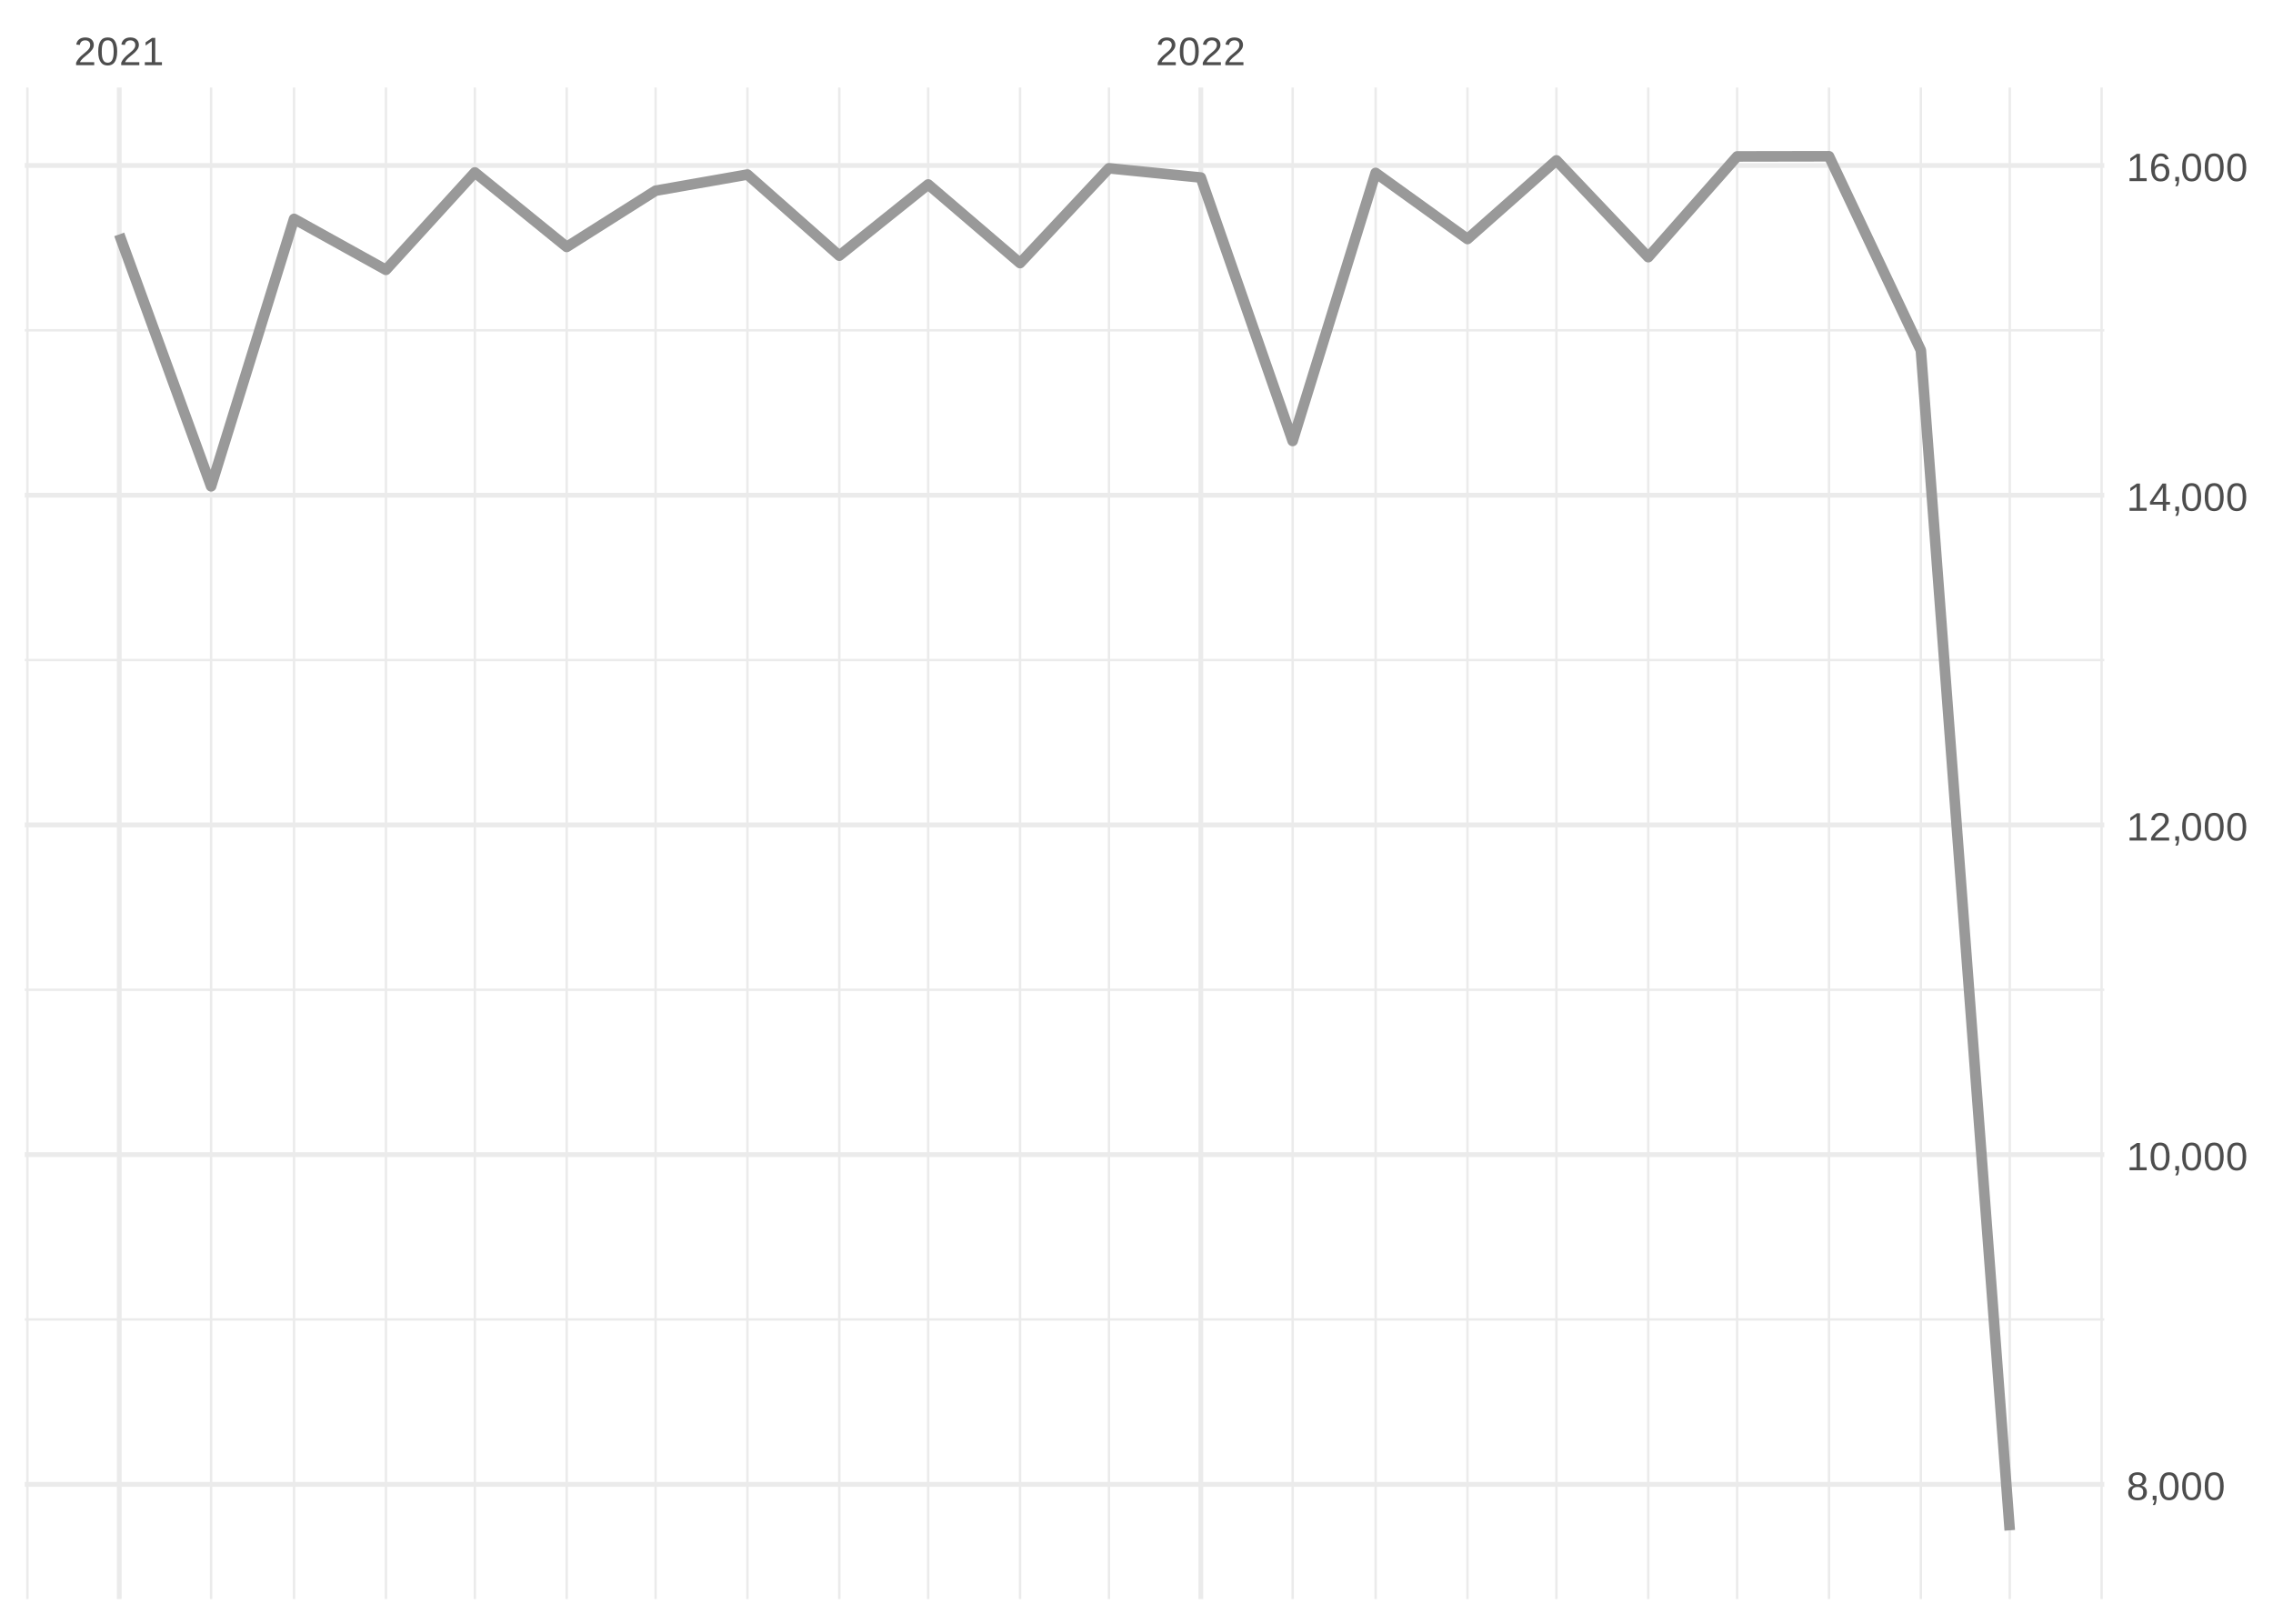
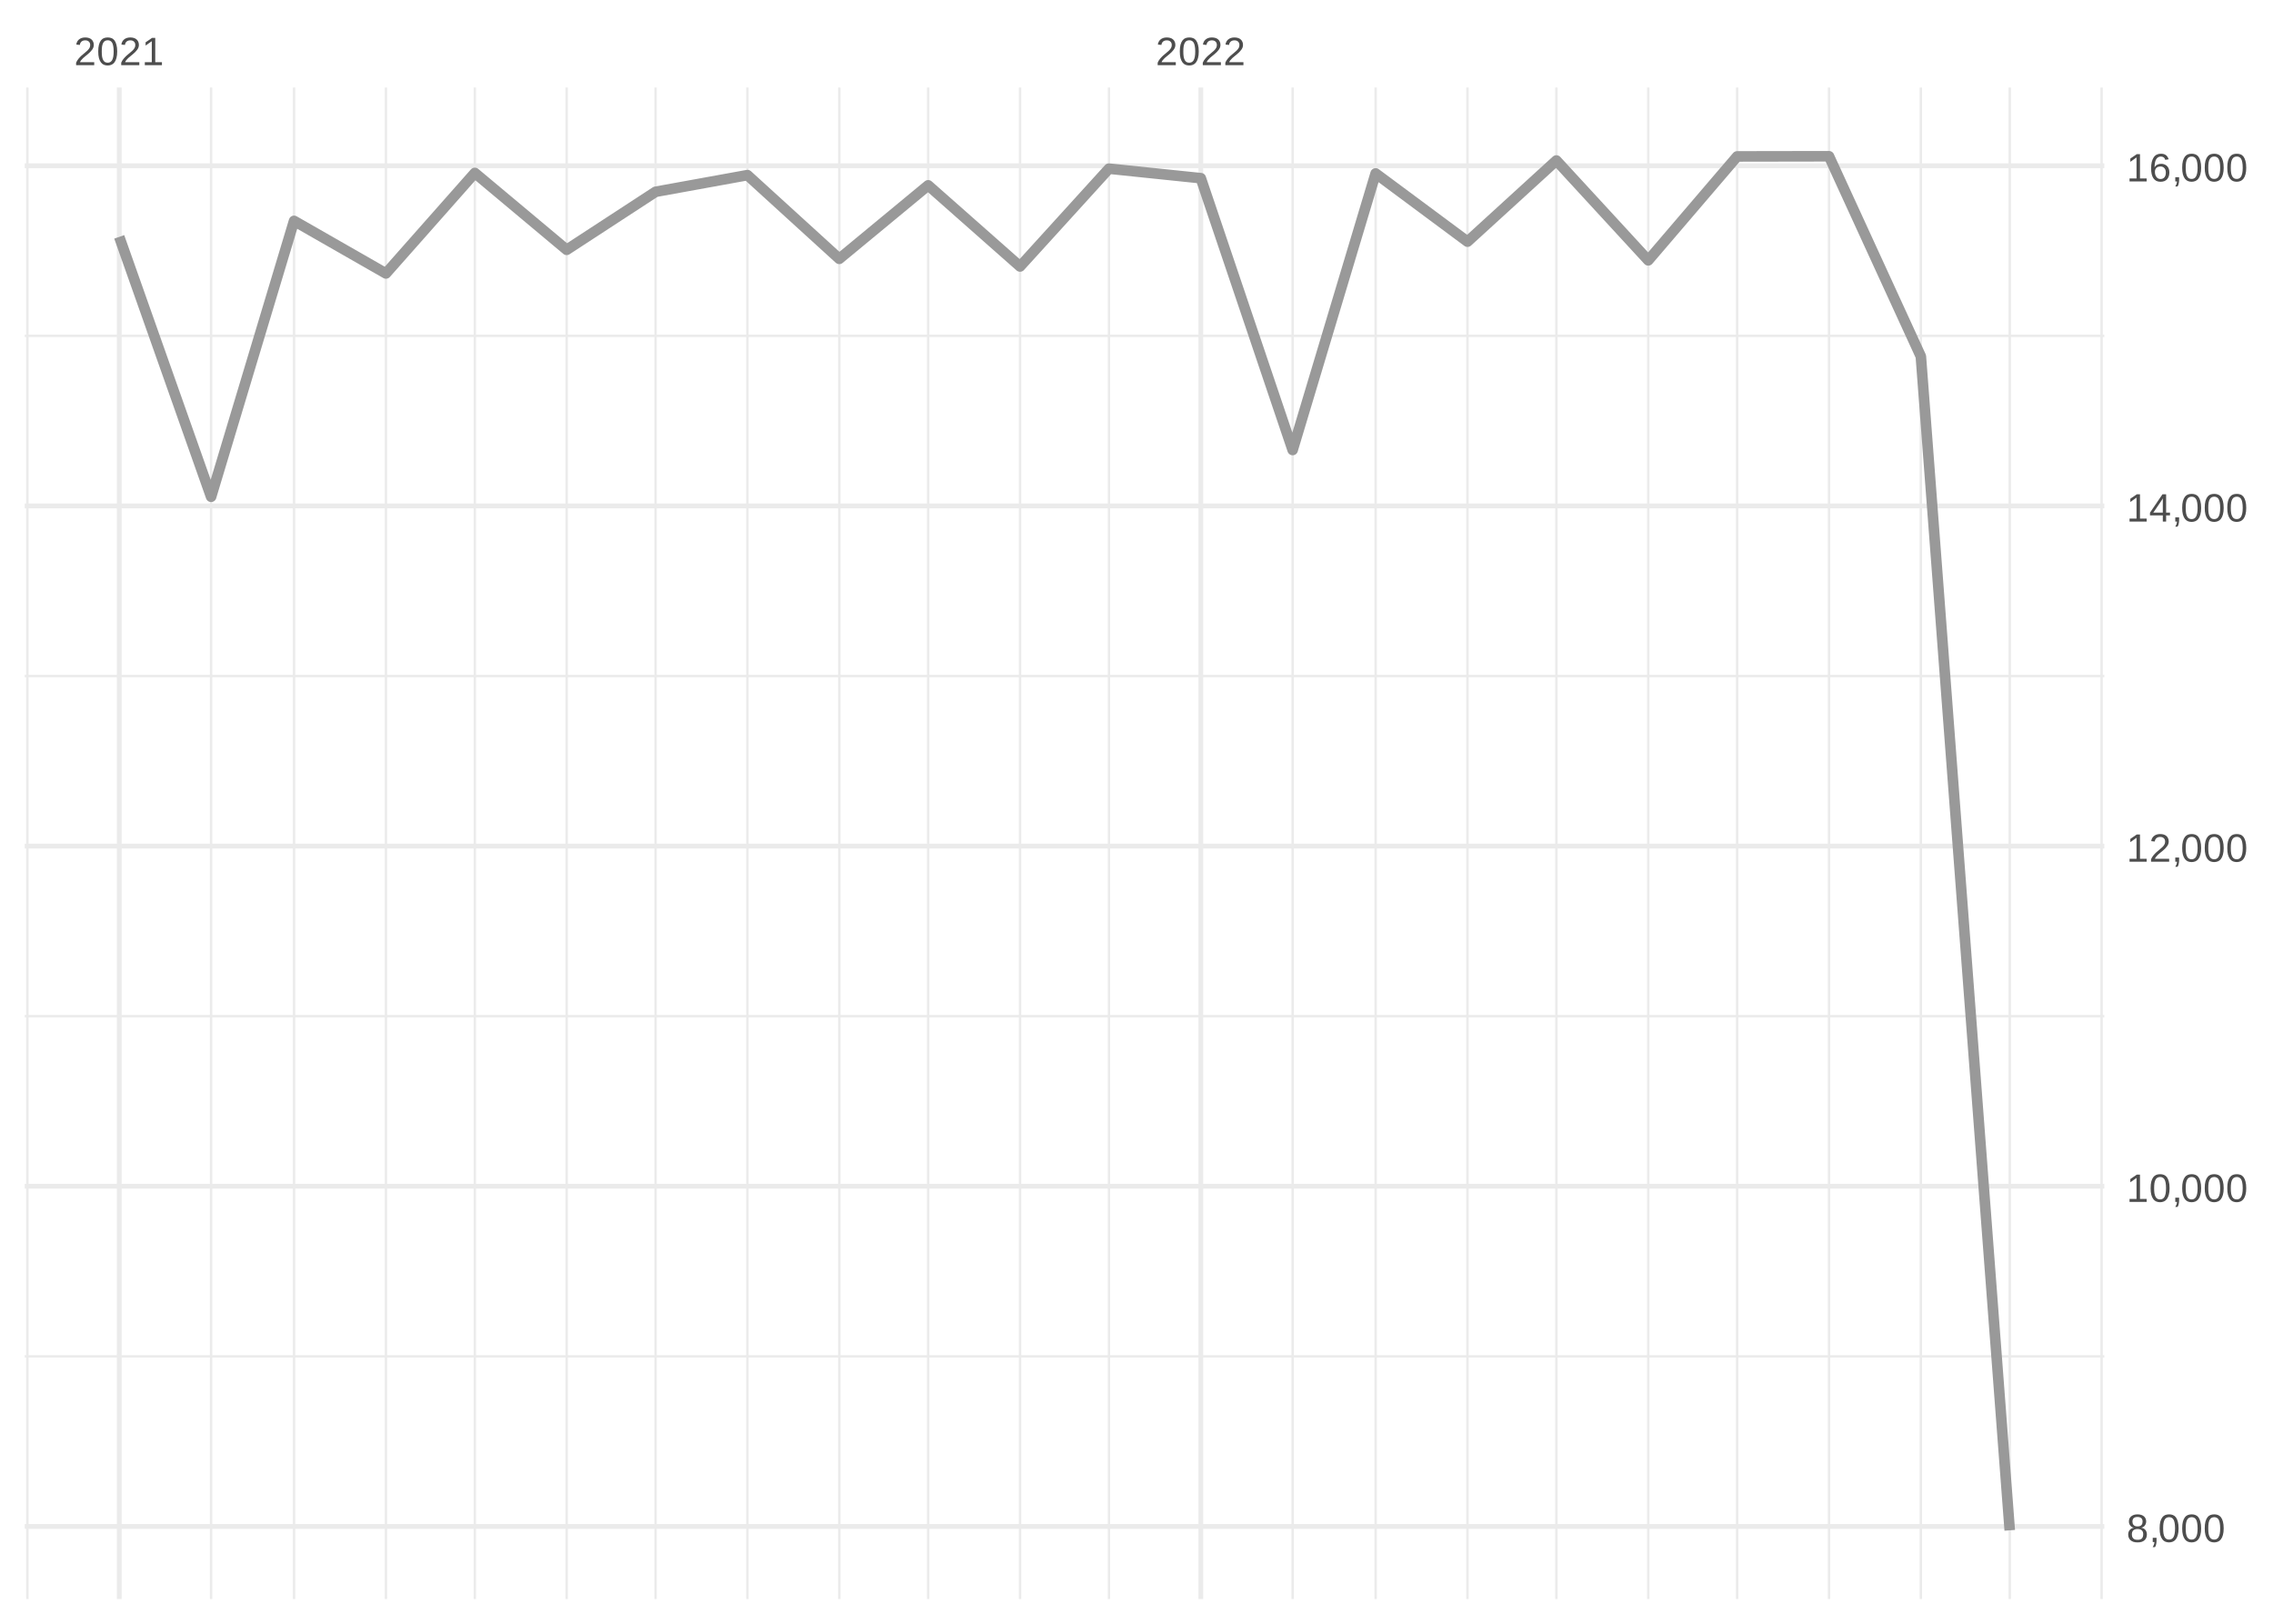
<svg xmlns="http://www.w3.org/2000/svg" xmlns:xlink="http://www.w3.org/1999/xlink" width="504pt" height="360pt" viewBox="0 0 504 360" version="1.1">
  <defs>
    <g>
      <symbol overflow="visible" id="glyph0-0">
        <path style="stroke:none;" d="M 0.297 0 L 0.297 -5.859 L 2.625 -5.859 L 2.625 0 Z M 0.578 -0.297 L 2.344 -0.297 L 2.344 -5.578 L 0.578 -5.578 Z M 0.578 -0.297 " />
      </symbol>
      <symbol overflow="visible" id="glyph0-1">
        <path style="stroke:none;" d="M 0.438 0 L 0.438 -0.547 C 0.582 -0.879 0.758 -1.172 0.969 -1.422 C 1.188 -1.68 1.41 -1.914 1.641 -2.125 C 1.867 -2.332 2.098 -2.523 2.328 -2.703 C 2.555 -2.879 2.758 -3.055 2.938 -3.234 C 3.125 -3.41 3.273 -3.598 3.391 -3.797 C 3.504 -3.992 3.562 -4.211 3.562 -4.453 C 3.562 -4.629 3.535 -4.781 3.484 -4.906 C 3.43 -5.039 3.352 -5.148 3.25 -5.234 C 3.156 -5.328 3.039 -5.395 2.906 -5.438 C 2.77 -5.477 2.617 -5.5 2.453 -5.5 C 2.297 -5.5 2.148 -5.477 2.016 -5.438 C 1.879 -5.395 1.758 -5.332 1.656 -5.25 C 1.551 -5.164 1.461 -5.055 1.391 -4.922 C 1.328 -4.797 1.285 -4.648 1.266 -4.484 L 0.484 -4.562 C 0.504 -4.781 0.562 -4.984 0.656 -5.172 C 0.75 -5.359 0.879 -5.523 1.047 -5.672 C 1.211 -5.816 1.41 -5.93 1.641 -6.016 C 1.879 -6.098 2.148 -6.141 2.453 -6.141 C 2.754 -6.141 3.02 -6.102 3.25 -6.031 C 3.488 -5.957 3.688 -5.848 3.844 -5.703 C 4.008 -5.566 4.133 -5.395 4.219 -5.188 C 4.312 -4.988 4.359 -4.754 4.359 -4.484 C 4.359 -4.273 4.32 -4.078 4.25 -3.891 C 4.176 -3.711 4.078 -3.539 3.953 -3.375 C 3.828 -3.207 3.688 -3.047 3.531 -2.891 C 3.375 -2.742 3.207 -2.594 3.031 -2.438 C 2.852 -2.289 2.676 -2.145 2.5 -2 C 2.32 -1.863 2.156 -1.723 2 -1.578 C 1.844 -1.43 1.703 -1.281 1.578 -1.125 C 1.453 -0.977 1.359 -0.82 1.297 -0.656 L 4.453 -0.656 L 4.453 0 Z M 0.438 0 " />
      </symbol>
      <symbol overflow="visible" id="glyph0-2">
        <path style="stroke:none;" d="M 4.547 -3.031 C 4.547 -2.445 4.488 -1.957 4.375 -1.562 C 4.27 -1.164 4.117 -0.844 3.922 -0.594 C 3.734 -0.352 3.508 -0.18 3.25 -0.078 C 3 0.023 2.727 0.078 2.438 0.078 C 2.145 0.078 1.867 0.023 1.609 -0.078 C 1.359 -0.18 1.141 -0.352 0.953 -0.594 C 0.766 -0.844 0.613 -1.164 0.5 -1.562 C 0.395 -1.957 0.344 -2.445 0.344 -3.031 C 0.344 -3.633 0.395 -4.133 0.5 -4.531 C 0.613 -4.938 0.766 -5.258 0.953 -5.5 C 1.141 -5.738 1.359 -5.906 1.609 -6 C 1.867 -6.094 2.156 -6.141 2.469 -6.141 C 2.75 -6.141 3.016 -6.094 3.266 -6 C 3.523 -5.906 3.75 -5.738 3.938 -5.5 C 4.125 -5.258 4.27 -4.938 4.375 -4.531 C 4.488 -4.133 4.547 -3.633 4.547 -3.031 Z M 3.766 -3.031 C 3.766 -3.508 3.734 -3.906 3.672 -4.219 C 3.617 -4.539 3.535 -4.797 3.422 -4.984 C 3.305 -5.18 3.164 -5.316 3 -5.391 C 2.844 -5.473 2.664 -5.516 2.469 -5.516 C 2.25 -5.516 2.055 -5.473 1.891 -5.391 C 1.723 -5.316 1.582 -5.18 1.469 -4.984 C 1.352 -4.797 1.266 -4.539 1.203 -4.219 C 1.148 -3.906 1.125 -3.508 1.125 -3.031 C 1.125 -2.562 1.148 -2.164 1.203 -1.844 C 1.266 -1.531 1.352 -1.273 1.469 -1.078 C 1.582 -0.891 1.719 -0.754 1.875 -0.672 C 2.039 -0.586 2.227 -0.547 2.438 -0.547 C 2.645 -0.547 2.828 -0.586 2.984 -0.672 C 3.148 -0.754 3.289 -0.891 3.406 -1.078 C 3.52 -1.273 3.609 -1.531 3.672 -1.844 C 3.734 -2.164 3.766 -2.562 3.766 -3.031 Z M 3.766 -3.031 " />
      </symbol>
      <symbol overflow="visible" id="glyph0-3">
        <path style="stroke:none;" d="M 0.672 0 L 0.672 -0.656 L 2.219 -0.656 L 2.219 -5.312 L 0.844 -4.344 L 0.844 -5.062 L 2.281 -6.047 L 2.984 -6.047 L 2.984 -0.656 L 4.469 -0.656 L 4.469 0 Z M 0.672 0 " />
      </symbol>
      <symbol overflow="visible" id="glyph0-4">
        <path style="stroke:none;" d="M 4.516 -1.688 C 4.516 -1.426 4.473 -1.188 4.391 -0.969 C 4.305 -0.758 4.18 -0.578 4.016 -0.422 C 3.848 -0.266 3.633 -0.141 3.375 -0.047 C 3.113 0.035 2.805 0.078 2.453 0.078 C 2.098 0.078 1.789 0.035 1.531 -0.047 C 1.27 -0.141 1.051 -0.266 0.875 -0.422 C 0.707 -0.578 0.582 -0.758 0.5 -0.969 C 0.414 -1.188 0.375 -1.422 0.375 -1.672 C 0.375 -1.898 0.406 -2.098 0.469 -2.266 C 0.539 -2.441 0.633 -2.594 0.75 -2.719 C 0.863 -2.844 0.992 -2.941 1.141 -3.016 C 1.285 -3.086 1.438 -3.141 1.594 -3.172 L 1.594 -3.188 C 1.414 -3.227 1.258 -3.289 1.125 -3.375 C 1 -3.469 0.891 -3.578 0.797 -3.703 C 0.711 -3.828 0.645 -3.961 0.594 -4.109 C 0.551 -4.266 0.531 -4.426 0.531 -4.594 C 0.531 -4.801 0.566 -5 0.641 -5.188 C 0.723 -5.375 0.844 -5.535 1 -5.672 C 1.164 -5.816 1.367 -5.93 1.609 -6.016 C 1.848 -6.098 2.125 -6.141 2.438 -6.141 C 2.758 -6.141 3.039 -6.098 3.281 -6.016 C 3.531 -5.93 3.734 -5.816 3.891 -5.672 C 4.047 -5.535 4.16 -5.375 4.234 -5.188 C 4.316 -5 4.359 -4.797 4.359 -4.578 C 4.359 -4.41 4.332 -4.25 4.281 -4.094 C 4.238 -3.945 4.172 -3.812 4.078 -3.688 C 3.992 -3.562 3.883 -3.457 3.75 -3.375 C 3.613 -3.289 3.457 -3.227 3.281 -3.188 L 3.281 -3.172 C 3.457 -3.141 3.617 -3.086 3.766 -3.016 C 3.922 -2.941 4.051 -2.844 4.156 -2.719 C 4.27 -2.594 4.359 -2.441 4.422 -2.266 C 4.484 -2.098 4.516 -1.906 4.516 -1.688 Z M 3.562 -4.547 C 3.562 -4.691 3.539 -4.828 3.5 -4.953 C 3.457 -5.078 3.391 -5.188 3.297 -5.281 C 3.211 -5.375 3.098 -5.441 2.953 -5.484 C 2.816 -5.535 2.645 -5.562 2.438 -5.562 C 2.227 -5.562 2.051 -5.535 1.906 -5.484 C 1.77 -5.441 1.656 -5.375 1.562 -5.281 C 1.477 -5.188 1.414 -5.078 1.375 -4.953 C 1.332 -4.828 1.312 -4.691 1.312 -4.547 C 1.312 -4.422 1.328 -4.297 1.359 -4.172 C 1.391 -4.047 1.445 -3.93 1.531 -3.828 C 1.613 -3.723 1.727 -3.633 1.875 -3.562 C 2.02 -3.5 2.207 -3.469 2.438 -3.469 C 2.688 -3.469 2.883 -3.5 3.031 -3.562 C 3.176 -3.633 3.285 -3.723 3.359 -3.828 C 3.441 -3.93 3.492 -4.047 3.516 -4.172 C 3.547 -4.297 3.562 -4.422 3.562 -4.547 Z M 3.703 -1.766 C 3.703 -1.91 3.68 -2.051 3.641 -2.188 C 3.609 -2.32 3.539 -2.441 3.438 -2.547 C 3.344 -2.648 3.211 -2.734 3.047 -2.797 C 2.879 -2.859 2.676 -2.891 2.438 -2.891 C 2.207 -2.891 2.008 -2.859 1.844 -2.797 C 1.688 -2.734 1.555 -2.648 1.453 -2.547 C 1.359 -2.441 1.289 -2.316 1.25 -2.172 C 1.207 -2.035 1.188 -1.895 1.188 -1.75 C 1.188 -1.562 1.207 -1.391 1.25 -1.234 C 1.289 -1.078 1.363 -0.941 1.469 -0.828 C 1.57 -0.723 1.703 -0.641 1.859 -0.578 C 2.023 -0.523 2.223 -0.5 2.453 -0.5 C 2.691 -0.5 2.891 -0.523 3.047 -0.578 C 3.211 -0.641 3.344 -0.723 3.438 -0.828 C 3.531 -0.941 3.598 -1.078 3.641 -1.234 C 3.68 -1.391 3.703 -1.566 3.703 -1.766 Z M 3.703 -1.766 " />
      </symbol>
      <symbol overflow="visible" id="glyph0-5">
        <path style="stroke:none;" d="M 1.656 -0.938 L 1.656 -0.219 C 1.656 -0.062 1.645 0.07 1.625 0.188 C 1.613 0.312 1.594 0.426 1.562 0.531 C 1.539 0.645 1.508 0.75 1.469 0.844 C 1.426 0.938 1.375 1.031 1.312 1.125 L 0.797 1.125 C 0.922 0.938 1.016 0.75 1.078 0.562 C 1.148 0.375 1.188 0.188 1.188 0 L 0.812 0 L 0.812 -0.938 Z M 1.656 -0.938 " />
      </symbol>
      <symbol overflow="visible" id="glyph0-6">
        <path style="stroke:none;" d="M 3.781 -1.375 L 3.781 0 L 3.047 0 L 3.047 -1.375 L 0.203 -1.375 L 0.203 -1.969 L 2.969 -6.047 L 3.781 -6.047 L 3.781 -1.984 L 4.641 -1.984 L 4.641 -1.375 Z M 3.047 -5.188 C 3.047 -5.164 3.035 -5.133 3.016 -5.094 C 2.992 -5.051 2.969 -5.004 2.938 -4.953 C 2.906 -4.898 2.875 -4.848 2.844 -4.797 C 2.812 -4.742 2.785 -4.703 2.766 -4.672 L 1.219 -2.391 C 1.195 -2.359 1.172 -2.32 1.141 -2.281 C 1.117 -2.25 1.094 -2.211 1.062 -2.172 C 1.039 -2.141 1.016 -2.102 0.984 -2.062 C 0.953 -2.031 0.93 -2.004 0.922 -1.984 L 3.047 -1.984 Z M 3.047 -5.188 " />
      </symbol>
      <symbol overflow="visible" id="glyph0-7">
        <path style="stroke:none;" d="M 4.5 -1.984 C 4.5 -1.68 4.457 -1.398 4.375 -1.141 C 4.289 -0.891 4.164 -0.672 4 -0.484 C 3.844 -0.305 3.641 -0.164 3.391 -0.062 C 3.148 0.031 2.867 0.078 2.547 0.078 C 2.191 0.078 1.883 0.016 1.625 -0.109 C 1.363 -0.242 1.145 -0.438 0.969 -0.688 C 0.789 -0.945 0.66 -1.258 0.578 -1.625 C 0.492 -2 0.453 -2.422 0.453 -2.891 C 0.453 -3.422 0.5 -3.891 0.594 -4.297 C 0.695 -4.703 0.836 -5.039 1.016 -5.312 C 1.203 -5.594 1.43 -5.801 1.703 -5.938 C 1.973 -6.07 2.273 -6.141 2.609 -6.141 C 2.816 -6.141 3.008 -6.117 3.188 -6.078 C 3.375 -6.035 3.539 -5.961 3.688 -5.859 C 3.832 -5.766 3.957 -5.641 4.062 -5.484 C 4.176 -5.328 4.27 -5.133 4.344 -4.906 L 3.594 -4.781 C 3.52 -5.039 3.395 -5.227 3.219 -5.344 C 3.039 -5.457 2.836 -5.516 2.609 -5.516 C 2.391 -5.516 2.191 -5.461 2.016 -5.359 C 1.848 -5.266 1.703 -5.117 1.578 -4.922 C 1.461 -4.723 1.375 -4.473 1.312 -4.172 C 1.25 -3.867 1.219 -3.516 1.219 -3.109 C 1.352 -3.367 1.547 -3.566 1.797 -3.703 C 2.055 -3.836 2.352 -3.906 2.688 -3.906 C 2.957 -3.906 3.203 -3.859 3.422 -3.766 C 3.648 -3.68 3.844 -3.555 4 -3.391 C 4.164 -3.223 4.289 -3.02 4.375 -2.781 C 4.457 -2.539 4.5 -2.273 4.5 -1.984 Z M 3.719 -1.953 C 3.719 -2.16 3.691 -2.348 3.641 -2.516 C 3.586 -2.68 3.508 -2.82 3.406 -2.938 C 3.301 -3.062 3.172 -3.156 3.016 -3.219 C 2.867 -3.281 2.695 -3.312 2.5 -3.312 C 2.363 -3.312 2.223 -3.289 2.078 -3.25 C 1.93 -3.207 1.801 -3.141 1.688 -3.047 C 1.57 -2.953 1.477 -2.828 1.406 -2.672 C 1.332 -2.523 1.297 -2.344 1.297 -2.125 C 1.297 -1.906 1.32 -1.695 1.375 -1.5 C 1.438 -1.312 1.52 -1.145 1.625 -1 C 1.727 -0.852 1.852 -0.738 2 -0.656 C 2.156 -0.57 2.332 -0.531 2.531 -0.531 C 2.719 -0.531 2.883 -0.562 3.031 -0.625 C 3.176 -0.695 3.301 -0.789 3.406 -0.906 C 3.508 -1.031 3.586 -1.18 3.641 -1.359 C 3.691 -1.535 3.719 -1.734 3.719 -1.953 Z M 3.719 -1.953 " />
      </symbol>
    </g>
    <clipPath id="clip1">
-       <path d="M 5.48 292 L 466.59 292 L 466.59 293 L 5.48 293 Z M 5.48 292 " />
+       <path d="M 5.48 300 L 466.59 300 L 466.59 301 L 5.48 301 Z M 5.48 300 " />
    </clipPath>
    <clipPath id="clip2">
-       <path d="M 5.48 219 L 466.59 219 L 466.59 220 L 5.48 220 Z M 5.48 219 " />
+       <path d="M 5.48 225 L 466.59 225 L 466.59 226 L 5.48 226 Z M 5.48 225 " />
    </clipPath>
    <clipPath id="clip3">
-       <path d="M 5.48 146 L 466.59 146 L 466.59 147 L 5.48 147 Z M 5.48 146 " />
+       <path d="M 5.48 149 L 466.59 149 L 466.59 151 L 5.48 151 Z M 5.48 149 " />
    </clipPath>
    <clipPath id="clip4">
-       <path d="M 5.48 72 L 466.59 72 L 466.59 74 L 5.48 74 Z M 5.48 72 " />
+       <path d="M 5.48 74 L 466.59 74 L 466.59 75 L 5.48 75 Z M 5.48 74 " />
    </clipPath>
    <clipPath id="clip5">
      <path d="M 5.48 19.41 L 7 19.41 L 7 354.52 L 5.48 354.52 Z M 5.48 19.41 " />
    </clipPath>
    <clipPath id="clip6">
      <path d="M 46 19.41 L 48 19.41 L 48 354.52 L 46 354.52 Z M 46 19.41 " />
    </clipPath>
    <clipPath id="clip7">
      <path d="M 64 19.41 L 66 19.41 L 66 354.52 L 64 354.52 Z M 64 19.41 " />
    </clipPath>
    <clipPath id="clip8">
      <path d="M 85 19.41 L 86 19.41 L 86 354.52 L 85 354.52 Z M 85 19.41 " />
    </clipPath>
    <clipPath id="clip9">
      <path d="M 105 19.41 L 106 19.41 L 106 354.52 L 105 354.52 Z M 105 19.41 " />
    </clipPath>
    <clipPath id="clip10">
      <path d="M 125 19.41 L 126 19.41 L 126 354.52 L 125 354.52 Z M 125 19.41 " />
    </clipPath>
    <clipPath id="clip11">
      <path d="M 145 19.41 L 146 19.41 L 146 354.52 L 145 354.52 Z M 145 19.41 " />
    </clipPath>
    <clipPath id="clip12">
      <path d="M 165 19.41 L 166 19.41 L 166 354.52 L 165 354.52 Z M 165 19.41 " />
    </clipPath>
    <clipPath id="clip13">
      <path d="M 185 19.41 L 187 19.41 L 187 354.52 L 185 354.52 Z M 185 19.41 " />
    </clipPath>
    <clipPath id="clip14">
      <path d="M 205 19.41 L 207 19.41 L 207 354.52 L 205 354.52 Z M 205 19.41 " />
    </clipPath>
    <clipPath id="clip15">
      <path d="M 225 19.41 L 227 19.41 L 227 354.52 L 225 354.52 Z M 225 19.41 " />
    </clipPath>
    <clipPath id="clip16">
      <path d="M 245 19.41 L 247 19.41 L 247 354.52 L 245 354.52 Z M 245 19.41 " />
    </clipPath>
    <clipPath id="clip17">
      <path d="M 286 19.41 L 287 19.41 L 287 354.52 L 286 354.52 Z M 286 19.41 " />
    </clipPath>
    <clipPath id="clip18">
      <path d="M 304 19.41 L 306 19.41 L 306 354.52 L 304 354.52 Z M 304 19.41 " />
    </clipPath>
    <clipPath id="clip19">
      <path d="M 325 19.41 L 326 19.41 L 326 354.52 L 325 354.52 Z M 325 19.41 " />
    </clipPath>
    <clipPath id="clip20">
      <path d="M 344 19.41 L 346 19.41 L 346 354.52 L 344 354.52 Z M 344 19.41 " />
    </clipPath>
    <clipPath id="clip21">
      <path d="M 365 19.41 L 366 19.41 L 366 354.52 L 365 354.52 Z M 365 19.41 " />
    </clipPath>
    <clipPath id="clip22">
      <path d="M 384 19.41 L 386 19.41 L 386 354.52 L 384 354.52 Z M 384 19.41 " />
    </clipPath>
    <clipPath id="clip23">
      <path d="M 405 19.41 L 406 19.41 L 406 354.52 L 405 354.52 Z M 405 19.41 " />
    </clipPath>
    <clipPath id="clip24">
      <path d="M 425 19.41 L 427 19.41 L 427 354.52 L 425 354.52 Z M 425 19.41 " />
    </clipPath>
    <clipPath id="clip25">
      <path d="M 445 19.41 L 446 19.41 L 446 354.52 L 445 354.52 Z M 445 19.41 " />
    </clipPath>
    <clipPath id="clip26">
      <path d="M 465 19.41 L 466.59 19.41 L 466.59 354.52 L 465 354.52 Z M 465 19.41 " />
    </clipPath>
    <clipPath id="clip27">
-       <path d="M 5.48 328 L 466.59 328 L 466.59 330 L 5.48 330 Z M 5.48 328 " />
+       <path d="M 5.48 337 L 466.59 337 L 466.59 339 L 5.48 339 Z M 5.48 337 " />
    </clipPath>
    <clipPath id="clip28">
-       <path d="M 5.48 255 L 466.59 255 L 466.59 257 L 5.48 257 Z M 5.48 255 " />
+       <path d="M 5.48 262 L 466.59 262 L 466.59 264 L 5.48 264 Z M 5.48 262 " />
    </clipPath>
    <clipPath id="clip29">
-       <path d="M 5.48 182 L 466.59 182 L 466.59 184 L 5.48 184 Z M 5.48 182 " />
+       <path d="M 5.48 187 L 466.59 187 L 466.59 189 L 5.48 189 Z M 5.48 187 " />
    </clipPath>
    <clipPath id="clip30">
-       <path d="M 5.48 109 L 466.59 109 L 466.59 111 L 5.48 111 Z M 5.48 109 " />
+       <path d="M 5.48 111 L 466.59 111 L 466.59 113 L 5.48 113 Z M 5.48 111 " />
    </clipPath>
    <clipPath id="clip31">
      <path d="M 5.48 36 L 466.59 36 L 466.59 38 L 5.48 38 Z M 5.48 36 " />
    </clipPath>
    <clipPath id="clip32">
      <path d="M 25 19.41 L 27 19.41 L 27 354.52 L 25 354.52 Z M 25 19.41 " />
    </clipPath>
    <clipPath id="clip33">
      <path d="M 265 19.41 L 267 19.41 L 267 354.52 L 265 354.52 Z M 265 19.41 " />
    </clipPath>
  </defs>
  <g id="surface26">
    <rect x="0" y="0" width="504" height="360" style="fill:rgb(100%,100%,100%);fill-opacity:1;stroke:none;" />
    <g clip-path="url(#clip1)" clip-rule="nonzero">
-       <path style="fill:none;stroke-width:0.533;stroke-linecap:butt;stroke-linejoin:round;stroke:rgb(92.157%,92.157%,92.157%);stroke-opacity:1;stroke-miterlimit:10;" d="M 5.48 292.539 L 466.59 292.539 " />
+       <path style="fill:none;stroke-width:0.533;stroke-linecap:butt;stroke-linejoin:round;stroke:rgb(92.157%,92.157%,92.157%);stroke-opacity:1;stroke-miterlimit:10;" d="M 5.48 300.711 L 466.59 300.711 " />
    </g>
    <g clip-path="url(#clip2)" clip-rule="nonzero">
-       <path style="fill:none;stroke-width:0.533;stroke-linecap:butt;stroke-linejoin:round;stroke:rgb(92.157%,92.157%,92.157%);stroke-opacity:1;stroke-miterlimit:10;" d="M 5.48 219.441 L 466.59 219.441 " />
+       <path style="fill:none;stroke-width:0.533;stroke-linecap:butt;stroke-linejoin:round;stroke:rgb(92.157%,92.157%,92.157%);stroke-opacity:1;stroke-miterlimit:10;" d="M 5.48 225.297 L 466.59 225.297 " />
    </g>
    <g clip-path="url(#clip3)" clip-rule="nonzero">
-       <path style="fill:none;stroke-width:0.533;stroke-linecap:butt;stroke-linejoin:round;stroke:rgb(92.157%,92.157%,92.157%);stroke-opacity:1;stroke-miterlimit:10;" d="M 5.48 146.34 L 466.59 146.34 " />
+       <path style="fill:none;stroke-width:0.533;stroke-linecap:butt;stroke-linejoin:round;stroke:rgb(92.157%,92.157%,92.157%);stroke-opacity:1;stroke-miterlimit:10;" d="M 5.48 149.879 L 466.59 149.879 " />
    </g>
    <g clip-path="url(#clip4)" clip-rule="nonzero">
-       <path style="fill:none;stroke-width:0.533;stroke-linecap:butt;stroke-linejoin:round;stroke:rgb(92.157%,92.157%,92.157%);stroke-opacity:1;stroke-miterlimit:10;" d="M 5.48 73.238 L 466.59 73.238 " />
+       <path style="fill:none;stroke-width:0.533;stroke-linecap:butt;stroke-linejoin:round;stroke:rgb(92.157%,92.157%,92.157%);stroke-opacity:1;stroke-miterlimit:10;" d="M 5.48 74.465 L 466.59 74.465 " />
    </g>
    <g clip-path="url(#clip5)" clip-rule="nonzero">
      <path style="fill:none;stroke-width:0.533;stroke-linecap:butt;stroke-linejoin:round;stroke:rgb(92.157%,92.157%,92.157%);stroke-opacity:1;stroke-miterlimit:10;" d="M 6.07 354.52 L 6.07 19.41 " />
    </g>
    <g clip-path="url(#clip6)" clip-rule="nonzero">
      <path style="fill:none;stroke-width:0.533;stroke-linecap:butt;stroke-linejoin:round;stroke:rgb(92.157%,92.157%,92.157%);stroke-opacity:1;stroke-miterlimit:10;" d="M 46.809 354.52 L 46.809 19.41 " />
    </g>
    <g clip-path="url(#clip7)" clip-rule="nonzero">
      <path style="fill:none;stroke-width:0.533;stroke-linecap:butt;stroke-linejoin:round;stroke:rgb(92.157%,92.157%,92.157%);stroke-opacity:1;stroke-miterlimit:10;" d="M 65.203 354.52 L 65.203 19.41 " />
    </g>
    <g clip-path="url(#clip8)" clip-rule="nonzero">
      <path style="fill:none;stroke-width:0.533;stroke-linecap:butt;stroke-linejoin:round;stroke:rgb(92.157%,92.157%,92.157%);stroke-opacity:1;stroke-miterlimit:10;" d="M 85.574 354.52 L 85.574 19.41 " />
    </g>
    <g clip-path="url(#clip9)" clip-rule="nonzero">
      <path style="fill:none;stroke-width:0.533;stroke-linecap:butt;stroke-linejoin:round;stroke:rgb(92.157%,92.157%,92.157%);stroke-opacity:1;stroke-miterlimit:10;" d="M 105.285 354.52 L 105.285 19.41 " />
    </g>
    <g clip-path="url(#clip10)" clip-rule="nonzero">
      <path style="fill:none;stroke-width:0.533;stroke-linecap:butt;stroke-linejoin:round;stroke:rgb(92.157%,92.157%,92.157%);stroke-opacity:1;stroke-miterlimit:10;" d="M 125.652 354.52 L 125.652 19.41 " />
    </g>
    <g clip-path="url(#clip11)" clip-rule="nonzero">
      <path style="fill:none;stroke-width:0.533;stroke-linecap:butt;stroke-linejoin:round;stroke:rgb(92.157%,92.157%,92.157%);stroke-opacity:1;stroke-miterlimit:10;" d="M 145.363 354.52 L 145.363 19.41 " />
    </g>
    <g clip-path="url(#clip12)" clip-rule="nonzero">
      <path style="fill:none;stroke-width:0.533;stroke-linecap:butt;stroke-linejoin:round;stroke:rgb(92.157%,92.157%,92.157%);stroke-opacity:1;stroke-miterlimit:10;" d="M 165.73 354.52 L 165.73 19.41 " />
    </g>
    <g clip-path="url(#clip13)" clip-rule="nonzero">
      <path style="fill:none;stroke-width:0.533;stroke-linecap:butt;stroke-linejoin:round;stroke:rgb(92.157%,92.157%,92.157%);stroke-opacity:1;stroke-miterlimit:10;" d="M 186.098 354.52 L 186.098 19.41 " />
    </g>
    <g clip-path="url(#clip14)" clip-rule="nonzero">
      <path style="fill:none;stroke-width:0.533;stroke-linecap:butt;stroke-linejoin:round;stroke:rgb(92.157%,92.157%,92.157%);stroke-opacity:1;stroke-miterlimit:10;" d="M 205.809 354.52 L 205.809 19.41 " />
    </g>
    <g clip-path="url(#clip15)" clip-rule="nonzero">
      <path style="fill:none;stroke-width:0.533;stroke-linecap:butt;stroke-linejoin:round;stroke:rgb(92.157%,92.157%,92.157%);stroke-opacity:1;stroke-miterlimit:10;" d="M 226.18 354.52 L 226.18 19.41 " />
    </g>
    <g clip-path="url(#clip16)" clip-rule="nonzero">
      <path style="fill:none;stroke-width:0.533;stroke-linecap:butt;stroke-linejoin:round;stroke:rgb(92.157%,92.157%,92.157%);stroke-opacity:1;stroke-miterlimit:10;" d="M 245.891 354.52 L 245.891 19.41 " />
    </g>
    <g clip-path="url(#clip17)" clip-rule="nonzero">
      <path style="fill:none;stroke-width:0.533;stroke-linecap:butt;stroke-linejoin:round;stroke:rgb(92.157%,92.157%,92.157%);stroke-opacity:1;stroke-miterlimit:10;" d="M 286.625 354.52 L 286.625 19.41 " />
    </g>
    <g clip-path="url(#clip18)" clip-rule="nonzero">
      <path style="fill:none;stroke-width:0.533;stroke-linecap:butt;stroke-linejoin:round;stroke:rgb(92.157%,92.157%,92.157%);stroke-opacity:1;stroke-miterlimit:10;" d="M 305.023 354.52 L 305.023 19.41 " />
    </g>
    <g clip-path="url(#clip19)" clip-rule="nonzero">
      <path style="fill:none;stroke-width:0.533;stroke-linecap:butt;stroke-linejoin:round;stroke:rgb(92.157%,92.157%,92.157%);stroke-opacity:1;stroke-miterlimit:10;" d="M 325.391 354.52 L 325.391 19.41 " />
    </g>
    <g clip-path="url(#clip20)" clip-rule="nonzero">
      <path style="fill:none;stroke-width:0.533;stroke-linecap:butt;stroke-linejoin:round;stroke:rgb(92.157%,92.157%,92.157%);stroke-opacity:1;stroke-miterlimit:10;" d="M 345.102 354.52 L 345.102 19.41 " />
    </g>
    <g clip-path="url(#clip21)" clip-rule="nonzero">
      <path style="fill:none;stroke-width:0.533;stroke-linecap:butt;stroke-linejoin:round;stroke:rgb(92.157%,92.157%,92.157%);stroke-opacity:1;stroke-miterlimit:10;" d="M 365.473 354.52 L 365.473 19.41 " />
    </g>
    <g clip-path="url(#clip22)" clip-rule="nonzero">
      <path style="fill:none;stroke-width:0.533;stroke-linecap:butt;stroke-linejoin:round;stroke:rgb(92.157%,92.157%,92.157%);stroke-opacity:1;stroke-miterlimit:10;" d="M 385.184 354.52 L 385.184 19.41 " />
    </g>
    <g clip-path="url(#clip23)" clip-rule="nonzero">
      <path style="fill:none;stroke-width:0.533;stroke-linecap:butt;stroke-linejoin:round;stroke:rgb(92.157%,92.157%,92.157%);stroke-opacity:1;stroke-miterlimit:10;" d="M 405.551 354.52 L 405.551 19.41 " />
    </g>
    <g clip-path="url(#clip24)" clip-rule="nonzero">
      <path style="fill:none;stroke-width:0.533;stroke-linecap:butt;stroke-linejoin:round;stroke:rgb(92.157%,92.157%,92.157%);stroke-opacity:1;stroke-miterlimit:10;" d="M 425.918 354.52 L 425.918 19.41 " />
    </g>
    <g clip-path="url(#clip25)" clip-rule="nonzero">
      <path style="fill:none;stroke-width:0.533;stroke-linecap:butt;stroke-linejoin:round;stroke:rgb(92.157%,92.157%,92.157%);stroke-opacity:1;stroke-miterlimit:10;" d="M 445.629 354.52 L 445.629 19.41 " />
    </g>
    <g clip-path="url(#clip26)" clip-rule="nonzero">
      <path style="fill:none;stroke-width:0.533;stroke-linecap:butt;stroke-linejoin:round;stroke:rgb(92.157%,92.157%,92.157%);stroke-opacity:1;stroke-miterlimit:10;" d="M 465.996 354.52 L 465.996 19.41 " />
    </g>
    <g clip-path="url(#clip27)" clip-rule="nonzero">
-       <path style="fill:none;stroke-width:1.067;stroke-linecap:butt;stroke-linejoin:round;stroke:rgb(92.157%,92.157%,92.157%);stroke-opacity:1;stroke-miterlimit:10;" d="M 5.48 329.09 L 466.59 329.09 " />
+       <path style="fill:none;stroke-width:1.067;stroke-linecap:butt;stroke-linejoin:round;stroke:rgb(92.157%,92.157%,92.157%);stroke-opacity:1;stroke-miterlimit:10;" d="M 5.48 338.422 L 466.59 338.422 " />
    </g>
    <g clip-path="url(#clip28)" clip-rule="nonzero">
-       <path style="fill:none;stroke-width:1.067;stroke-linecap:butt;stroke-linejoin:round;stroke:rgb(92.157%,92.157%,92.157%);stroke-opacity:1;stroke-miterlimit:10;" d="M 5.48 255.992 L 466.59 255.992 " />
+       <path style="fill:none;stroke-width:1.067;stroke-linecap:butt;stroke-linejoin:round;stroke:rgb(92.157%,92.157%,92.157%);stroke-opacity:1;stroke-miterlimit:10;" d="M 5.48 263.004 L 466.59 263.004 " />
    </g>
    <g clip-path="url(#clip29)" clip-rule="nonzero">
-       <path style="fill:none;stroke-width:1.067;stroke-linecap:butt;stroke-linejoin:round;stroke:rgb(92.157%,92.157%,92.157%);stroke-opacity:1;stroke-miterlimit:10;" d="M 5.48 182.891 L 466.59 182.891 " />
+       <path style="fill:none;stroke-width:1.067;stroke-linecap:butt;stroke-linejoin:round;stroke:rgb(92.157%,92.157%,92.157%);stroke-opacity:1;stroke-miterlimit:10;" d="M 5.48 187.59 L 466.59 187.59 " />
    </g>
    <g clip-path="url(#clip30)" clip-rule="nonzero">
-       <path style="fill:none;stroke-width:1.067;stroke-linecap:butt;stroke-linejoin:round;stroke:rgb(92.157%,92.157%,92.157%);stroke-opacity:1;stroke-miterlimit:10;" d="M 5.48 109.789 L 466.59 109.789 " />
+       <path style="fill:none;stroke-width:1.067;stroke-linecap:butt;stroke-linejoin:round;stroke:rgb(92.157%,92.157%,92.157%);stroke-opacity:1;stroke-miterlimit:10;" d="M 5.48 112.172 L 466.59 112.172 " />
    </g>
    <g clip-path="url(#clip31)" clip-rule="nonzero">
-       <path style="fill:none;stroke-width:1.067;stroke-linecap:butt;stroke-linejoin:round;stroke:rgb(92.157%,92.157%,92.157%);stroke-opacity:1;stroke-miterlimit:10;" d="M 5.48 36.691 L 466.59 36.691 " />
+       <path style="fill:none;stroke-width:1.067;stroke-linecap:butt;stroke-linejoin:round;stroke:rgb(92.157%,92.157%,92.157%);stroke-opacity:1;stroke-miterlimit:10;" d="M 5.48 36.754 L 466.59 36.754 " />
    </g>
    <g clip-path="url(#clip32)" clip-rule="nonzero">
      <path style="fill:none;stroke-width:1.067;stroke-linecap:butt;stroke-linejoin:round;stroke:rgb(92.157%,92.157%,92.157%);stroke-opacity:1;stroke-miterlimit:10;" d="M 26.438 354.52 L 26.438 19.41 " />
    </g>
    <g clip-path="url(#clip33)" clip-rule="nonzero">
      <path style="fill:none;stroke-width:1.067;stroke-linecap:butt;stroke-linejoin:round;stroke:rgb(92.157%,92.157%,92.157%);stroke-opacity:1;stroke-miterlimit:10;" d="M 266.258 354.52 L 266.258 19.41 " />
    </g>
-     <path style="fill:none;stroke-width:2.347;stroke-linecap:butt;stroke-linejoin:round;stroke:rgb(60%,60%,60%);stroke-opacity:1;stroke-miterlimit:10;" d="M 26.438 51.969 L 46.809 107.816 L 65.203 48.531 L 85.574 59.828 L 105.285 38.227 L 125.652 54.746 L 145.363 42.281 L 165.73 38.699 L 186.098 56.684 L 205.809 40.895 L 226.18 58.328 L 245.891 37.312 L 266.258 39.359 L 286.625 97.766 L 305.023 38.336 L 325.391 52.992 L 345.102 35.559 L 365.473 57.012 L 385.184 34.68 L 405.551 34.645 L 425.918 77.664 L 445.629 339.289 " />
+     <path style="fill:none;stroke-width:2.347;stroke-linecap:butt;stroke-linejoin:round;stroke:rgb(60%,60%,60%);stroke-opacity:1;stroke-miterlimit:10;" d="M 26.438 52.516 L 46.809 110.137 L 65.203 48.973 L 85.574 60.625 L 105.285 38.34 L 125.652 55.383 L 145.363 42.523 L 165.73 38.828 L 186.098 57.383 L 205.809 41.09 L 226.18 59.078 L 245.891 37.395 L 266.258 39.508 L 286.625 99.766 L 305.023 38.453 L 325.391 53.574 L 345.102 35.586 L 365.473 57.719 L 385.184 34.68 L 405.551 34.645 L 425.918 79.027 L 445.629 339.289 " />
    <g style="fill:rgb(30.196%,30.196%,30.196%);fill-opacity:1;">
      <use xlink:href="#glyph0-1" x="16.438" y="14.446" />
      <use xlink:href="#glyph0-2" x="21.438" y="14.446" />
      <use xlink:href="#glyph0-1" x="26.438" y="14.446" />
      <use xlink:href="#glyph0-3" x="31.438" y="14.446" />
    </g>
    <g style="fill:rgb(30.196%,30.196%,30.196%);fill-opacity:1;">
      <use xlink:href="#glyph0-1" x="256.258" y="14.446" />
      <use xlink:href="#glyph0-2" x="261.258" y="14.446" />
      <use xlink:href="#glyph0-1" x="266.258" y="14.446" />
      <use xlink:href="#glyph0-1" x="271.258" y="14.446" />
    </g>
    <g style="fill:rgb(30.196%,30.196%,30.196%);fill-opacity:1;">
-       <use xlink:href="#glyph0-4" x="471.52" y="332.556" />
-       <use xlink:href="#glyph0-5" x="476.52" y="332.556" />
-       <use xlink:href="#glyph0-2" x="478.52" y="332.556" />
-       <use xlink:href="#glyph0-2" x="483.52" y="332.556" />
-       <use xlink:href="#glyph0-2" x="488.52" y="332.556" />
-     </g>
-     <g style="fill:rgb(30.196%,30.196%,30.196%);fill-opacity:1;">
-       <use xlink:href="#glyph0-3" x="471.52" y="259.458" />
-       <use xlink:href="#glyph0-2" x="476.52" y="259.458" />
-       <use xlink:href="#glyph0-5" x="481.52" y="259.458" />
-       <use xlink:href="#glyph0-2" x="483.52" y="259.458" />
-       <use xlink:href="#glyph0-2" x="488.52" y="259.458" />
-       <use xlink:href="#glyph0-2" x="493.52" y="259.458" />
-     </g>
-     <g style="fill:rgb(30.196%,30.196%,30.196%);fill-opacity:1;">
-       <use xlink:href="#glyph0-3" x="471.52" y="186.356" />
-       <use xlink:href="#glyph0-1" x="476.52" y="186.356" />
-       <use xlink:href="#glyph0-5" x="481.52" y="186.356" />
-       <use xlink:href="#glyph0-2" x="483.52" y="186.356" />
-       <use xlink:href="#glyph0-2" x="488.52" y="186.356" />
-       <use xlink:href="#glyph0-2" x="493.52" y="186.356" />
-     </g>
-     <g style="fill:rgb(30.196%,30.196%,30.196%);fill-opacity:1;">
-       <use xlink:href="#glyph0-3" x="471.52" y="113.255" />
-       <use xlink:href="#glyph0-6" x="476.52" y="113.255" />
-       <use xlink:href="#glyph0-5" x="481.52" y="113.255" />
-       <use xlink:href="#glyph0-2" x="483.52" y="113.255" />
-       <use xlink:href="#glyph0-2" x="488.52" y="113.255" />
-       <use xlink:href="#glyph0-2" x="493.52" y="113.255" />
-     </g>
-     <g style="fill:rgb(30.196%,30.196%,30.196%);fill-opacity:1;">
-       <use xlink:href="#glyph0-3" x="471.52" y="40.157" />
-       <use xlink:href="#glyph0-7" x="476.52" y="40.157" />
-       <use xlink:href="#glyph0-5" x="481.52" y="40.157" />
-       <use xlink:href="#glyph0-2" x="483.52" y="40.157" />
-       <use xlink:href="#glyph0-2" x="488.52" y="40.157" />
-       <use xlink:href="#glyph0-2" x="493.52" y="40.157" />
+       <use xlink:href="#glyph0-4" x="471.52" y="341.888" />
+       <use xlink:href="#glyph0-5" x="476.52" y="341.888" />
+       <use xlink:href="#glyph0-2" x="478.52" y="341.888" />
+       <use xlink:href="#glyph0-2" x="483.52" y="341.888" />
+       <use xlink:href="#glyph0-2" x="488.52" y="341.888" />
+     </g>
+     <g style="fill:rgb(30.196%,30.196%,30.196%);fill-opacity:1;">
+       <use xlink:href="#glyph0-3" x="471.52" y="266.47" />
+       <use xlink:href="#glyph0-2" x="476.52" y="266.47" />
+       <use xlink:href="#glyph0-5" x="481.52" y="266.47" />
+       <use xlink:href="#glyph0-2" x="483.52" y="266.47" />
+       <use xlink:href="#glyph0-2" x="488.52" y="266.47" />
+       <use xlink:href="#glyph0-2" x="493.52" y="266.47" />
+     </g>
+     <g style="fill:rgb(30.196%,30.196%,30.196%);fill-opacity:1;">
+       <use xlink:href="#glyph0-3" x="471.52" y="191.056" />
+       <use xlink:href="#glyph0-1" x="476.52" y="191.056" />
+       <use xlink:href="#glyph0-5" x="481.52" y="191.056" />
+       <use xlink:href="#glyph0-2" x="483.52" y="191.056" />
+       <use xlink:href="#glyph0-2" x="488.52" y="191.056" />
+       <use xlink:href="#glyph0-2" x="493.52" y="191.056" />
+     </g>
+     <g style="fill:rgb(30.196%,30.196%,30.196%);fill-opacity:1;">
+       <use xlink:href="#glyph0-3" x="471.52" y="115.638" />
+       <use xlink:href="#glyph0-6" x="476.52" y="115.638" />
+       <use xlink:href="#glyph0-5" x="481.52" y="115.638" />
+       <use xlink:href="#glyph0-2" x="483.52" y="115.638" />
+       <use xlink:href="#glyph0-2" x="488.52" y="115.638" />
+       <use xlink:href="#glyph0-2" x="493.52" y="115.638" />
+     </g>
+     <g style="fill:rgb(30.196%,30.196%,30.196%);fill-opacity:1;">
+       <use xlink:href="#glyph0-3" x="471.52" y="40.22" />
+       <use xlink:href="#glyph0-7" x="476.52" y="40.22" />
+       <use xlink:href="#glyph0-5" x="481.52" y="40.22" />
+       <use xlink:href="#glyph0-2" x="483.52" y="40.22" />
+       <use xlink:href="#glyph0-2" x="488.52" y="40.22" />
+       <use xlink:href="#glyph0-2" x="493.52" y="40.22" />
    </g>
  </g>
</svg>
